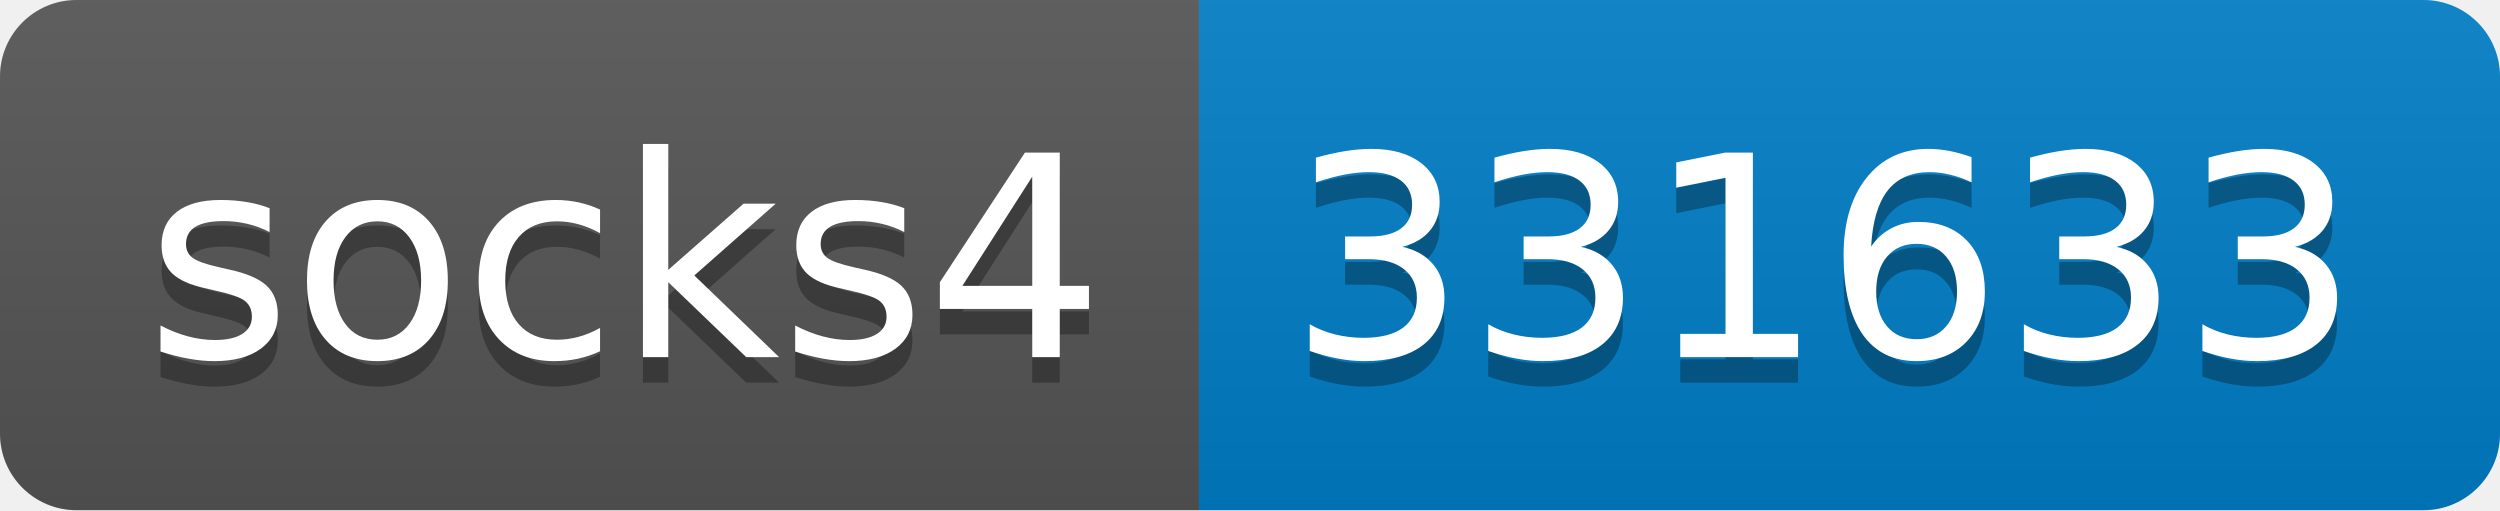
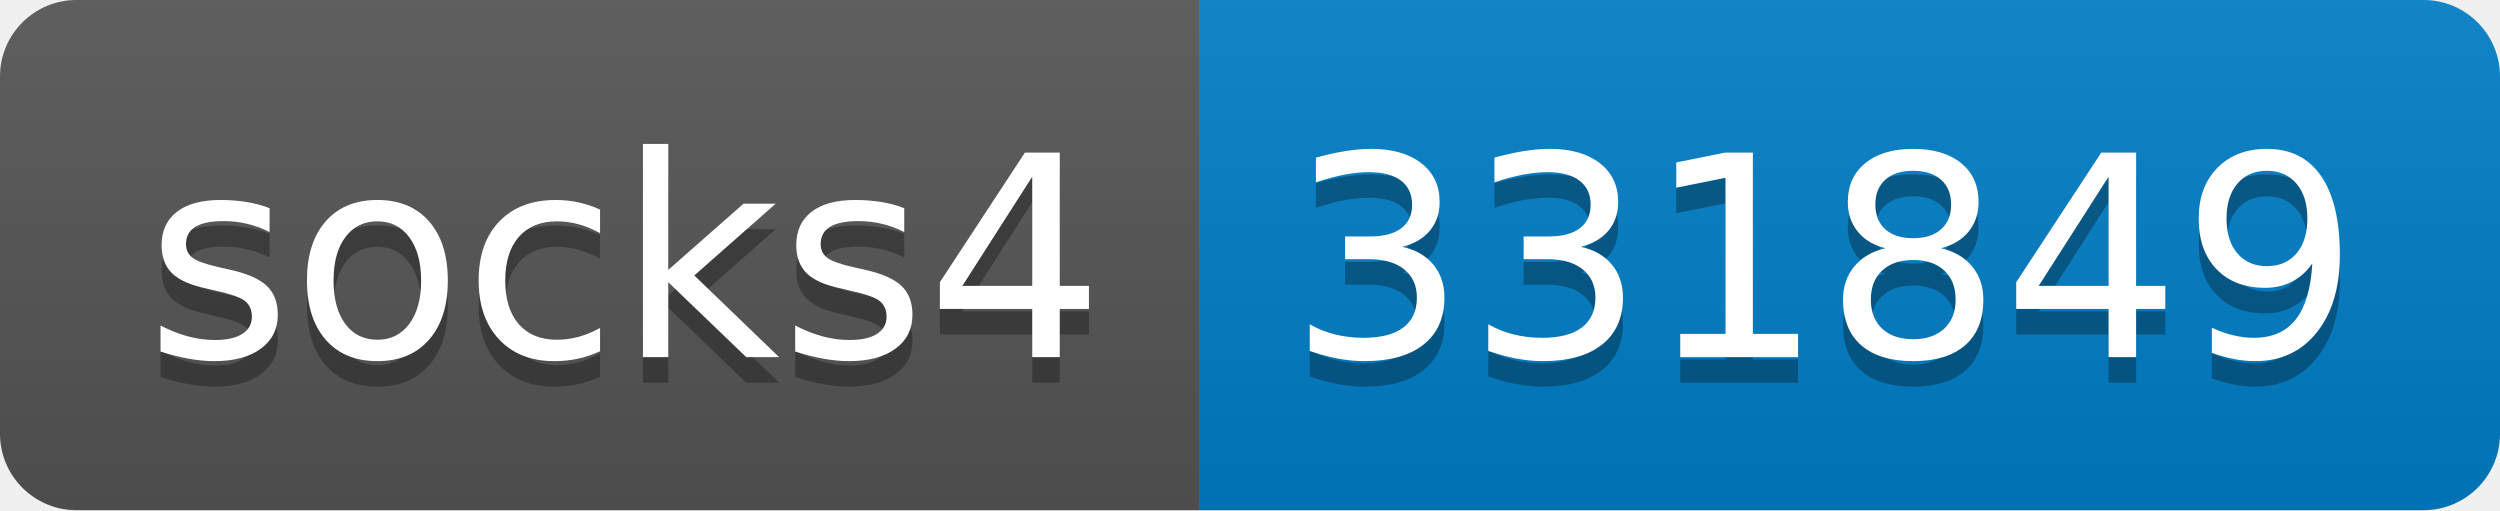
- <svg xmlns="http://www.w3.org/2000/svg" width="98" height="20" role="img" aria-label="socks4: 331633">
+ <svg xmlns="http://www.w3.org/2000/svg" width="98" height="20" role="img" aria-label="socks4: 331849">
  <linearGradient id="s" x2="0" y2="100%">
    <stop offset="0" stop-color="#bbb" stop-opacity=".1" />
    <stop offset="1" stop-opacity=".1" />
  </linearGradient>
  <clipPath id="r">
    <rect width="98" height="20" rx="3" fill="#fff" />
  </clipPath>
  <g clip-path="url(#r)">
    <rect width="47" height="20" fill="#555" />
    <rect x="47" width="51" height="20" fill="#007ec6" />
    <rect width="98" height="20" fill="url(#s)" />
  </g>
  <g fill="#fff" text-anchor="middle" font-family="Verdana,Geneva,DejaVu Sans,sans-serif" text-rendering="geometricPrecision" font-size="110">
    <text aria-hidden="true" x="245" y="150" fill="#010101" fill-opacity=".3" transform="scale(.1)" textLength="370">socks4</text>
    <text x="245" y="140" transform="scale(.1)" fill="#fff" textLength="370">socks4</text>
-     <text aria-hidden="true" x="715" y="150" fill="#010101" fill-opacity=".3" transform="scale(.1)" textLength="410">331633</text>
-     <text x="715" y="140" transform="scale(.1)" fill="#fff" textLength="410">331633</text>
+     <text aria-hidden="true" x="715" y="150" fill="#010101" fill-opacity=".3" transform="scale(.1)" textLength="410">331849</text>
+     <text x="715" y="140" transform="scale(.1)" fill="#fff" textLength="410">331849</text>
  </g>
</svg>
